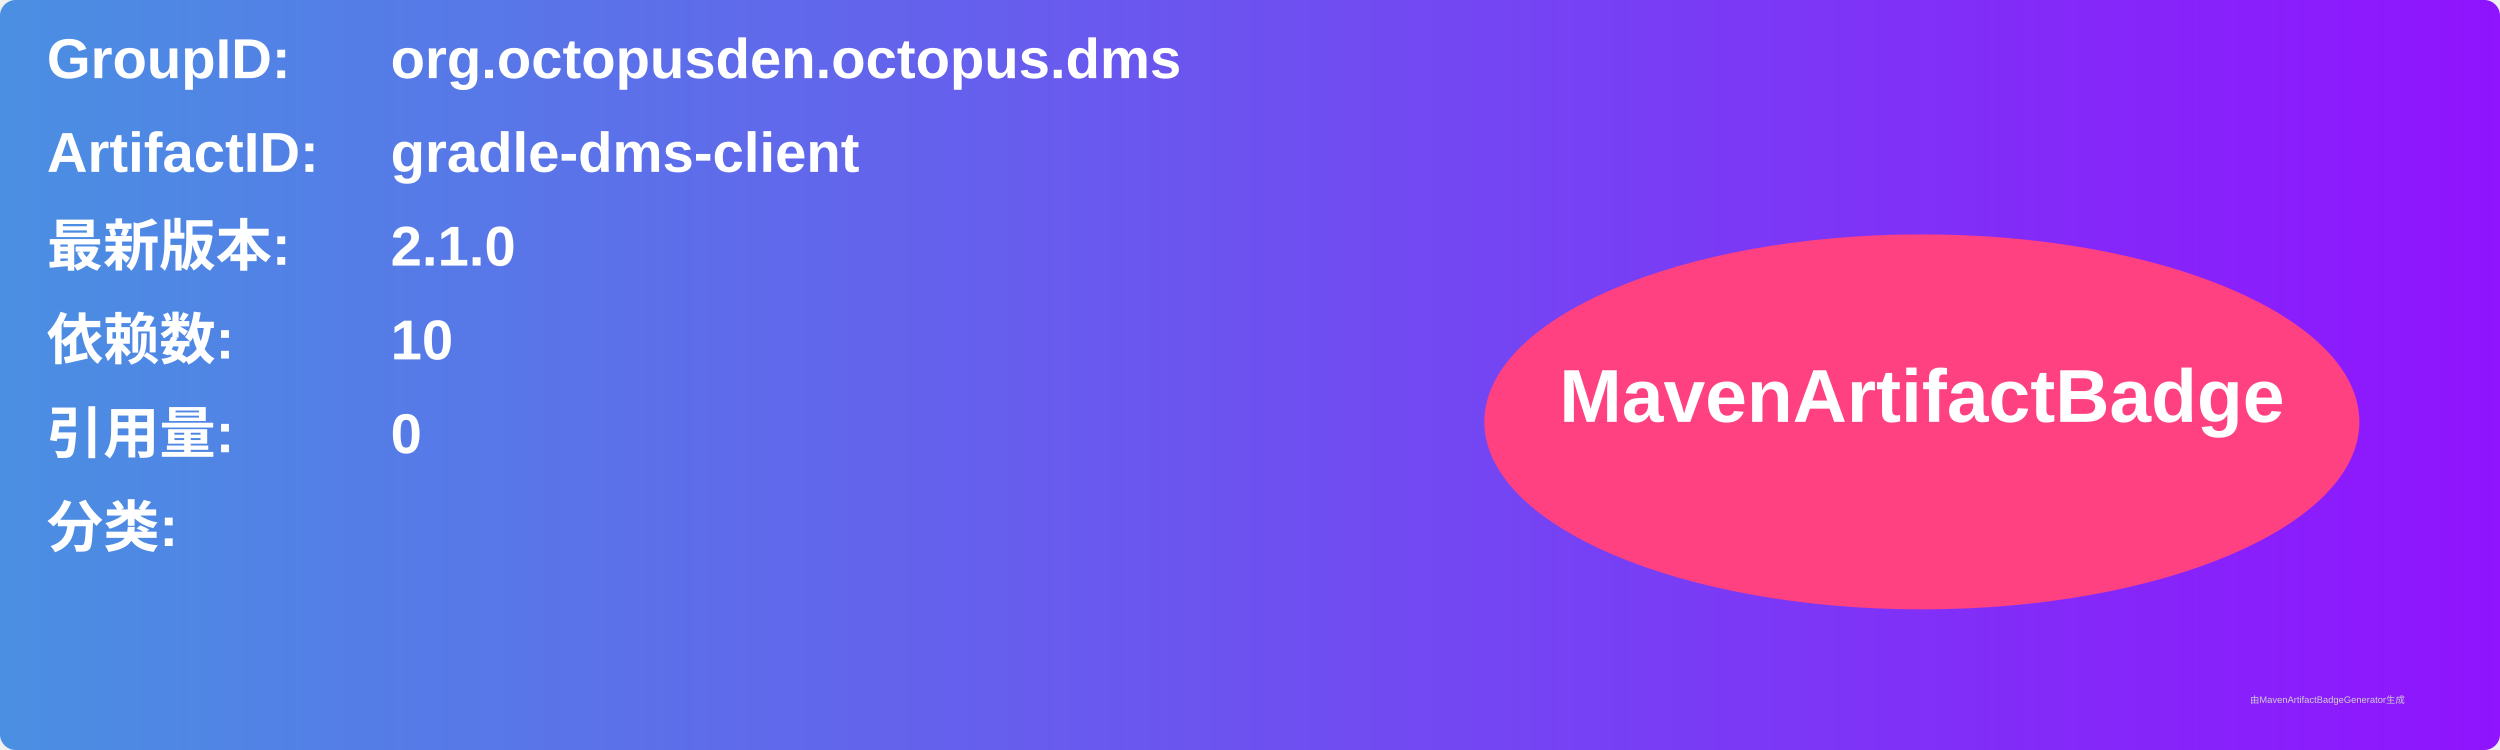
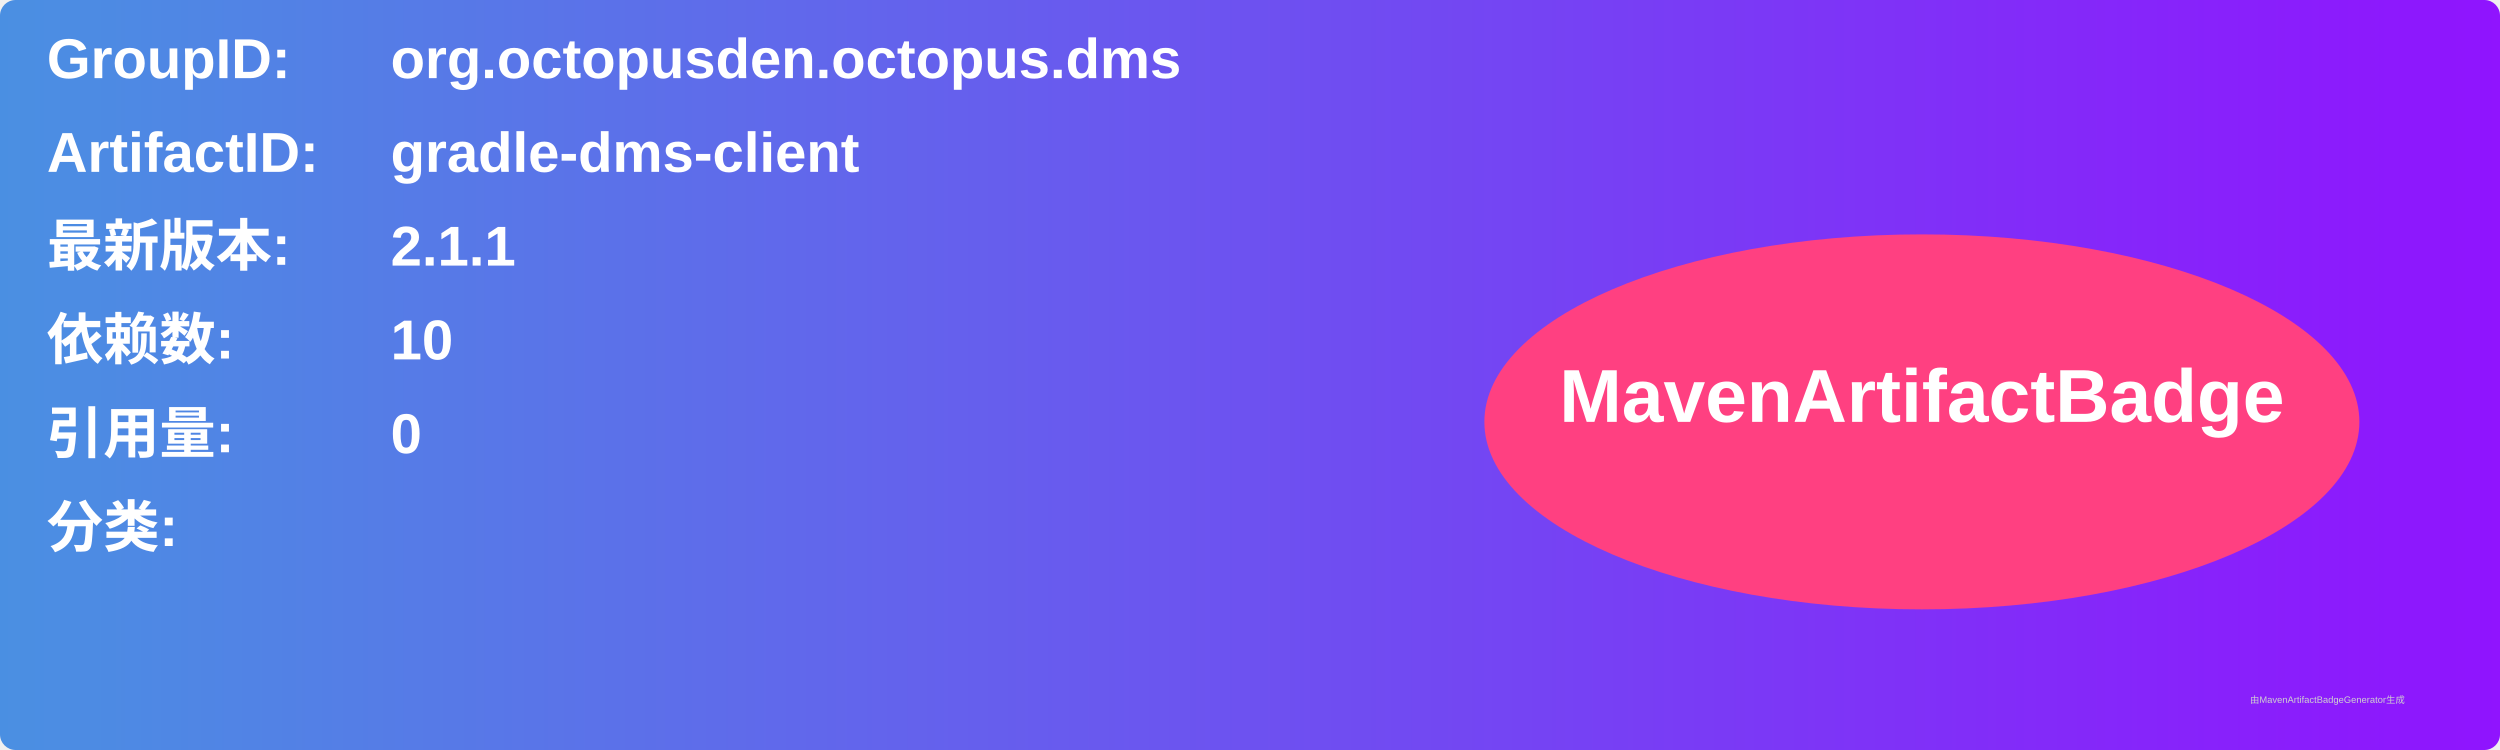
<svg xmlns="http://www.w3.org/2000/svg" width="800" height="240" viewBox="0 0 800 240">
  <linearGradient id="grad" x1="0%" y1="0%" x2="100%" y2="0%">
    <stop offset="0%" stop-color="#4a90e2" />
    <stop offset="100%" stop-color="#9013fe" />
  </linearGradient>
  <rect width="100%" height="100%" rx="5" ry="5" fill="url(#grad)" />
  <g transform="translate(15, 15)">
    <text x="0" y="10" font-family="Arial" font-size="18" fill="white" font-weight="bold" width="260">GroupID:</text>
    <text x="110" y="10" font-family="Arial" font-size="18" fill="white" font-weight="bold" width="460">org.octopusden.octopus.dms</text>
    <text x="0" y="40" font-family="Arial" font-size="18" fill="white" font-weight="bold" width="260">ArtifactID:</text>
    <text x="110" y="40" font-family="Arial" font-size="18" fill="white" font-weight="bold" width="460">gradle-dms-client</text>
    <text x="0" y="70" font-family="Arial" font-size="18" fill="white" font-weight="bold">最新版本:</text>
    <text x="110" y="70" font-family="Arial" font-size="18" fill="white" font-weight="bold">
-       <tspan font-weight="bold">2.1.0</tspan>
+       <tspan font-weight="bold">2.1.1</tspan>
    </text>
    <text x="0" y="100" font-family="Arial" font-size="18" fill="white" font-weight="bold">依赖数: </text>
    <text x="110" y="100" font-family="Arial" font-size="18" fill="white">
      <tspan font-weight="bold">10</tspan>
    </text>
    <text x="0" y="130" font-family="Arial" font-size="18" fill="white" font-weight="bold">引用量: </text>
    <text x="110" y="130" font-family="Arial" font-size="18" fill="white">
      <tspan font-weight="bold">0</tspan>
    </text>
    <text x="0" y="160" font-family="Arial" font-size="18" fill="white" font-weight="bold">分类:</text>
    <text x="10" y="190" font-family="Arial" font-size="10" fill="white">
      <tspan font-weight="bold" />
    </text>
    <ellipse cx="600" cy="120" rx="140" ry="60" fill="#ff4081" />
    <text x="600" y="120" text-anchor="middle" font-family="Arial" font-size="24" fill="white" font-weight="bold">MavenArtifactBadge</text>
  </g>
  <text x="720" y="225" font-family="Arial" font-size="3" fill="#d0d0d0">由MavenArtifactBadgeGenerator生成</text>
</svg>
